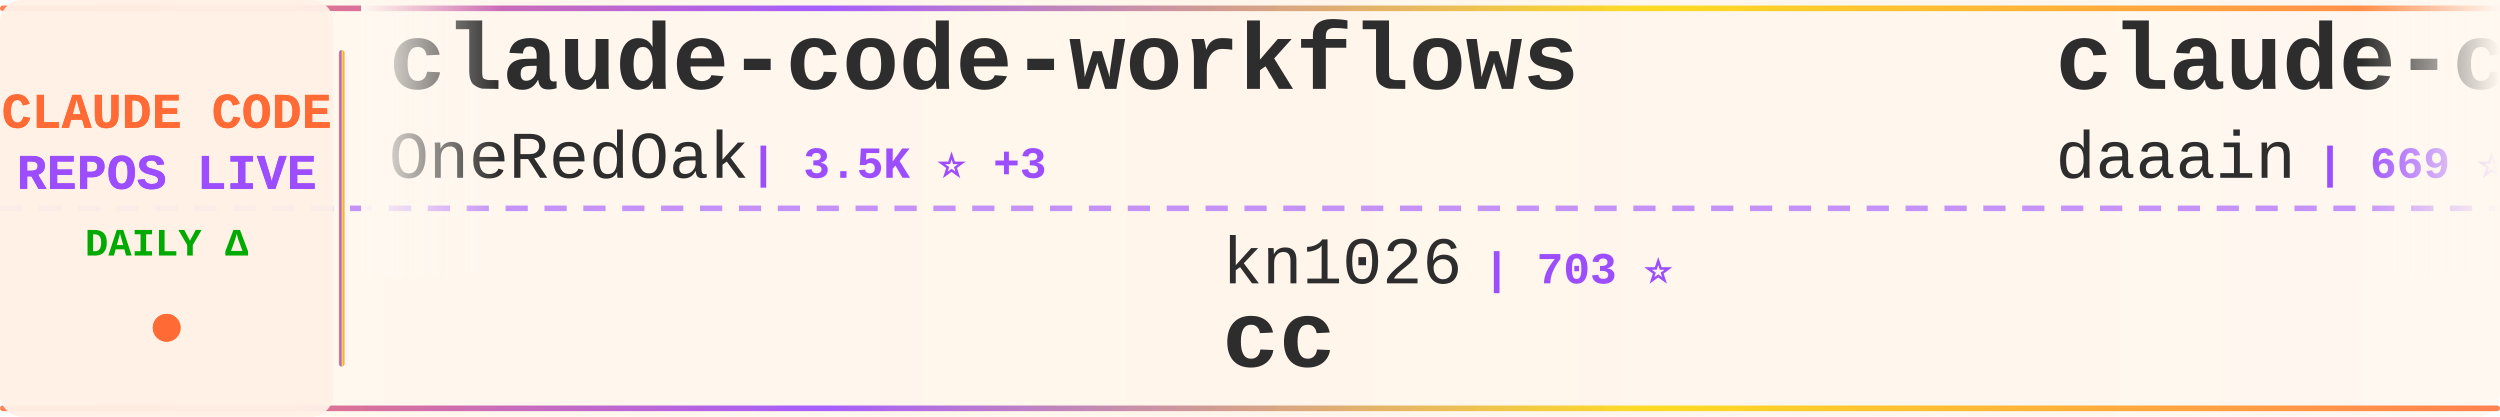
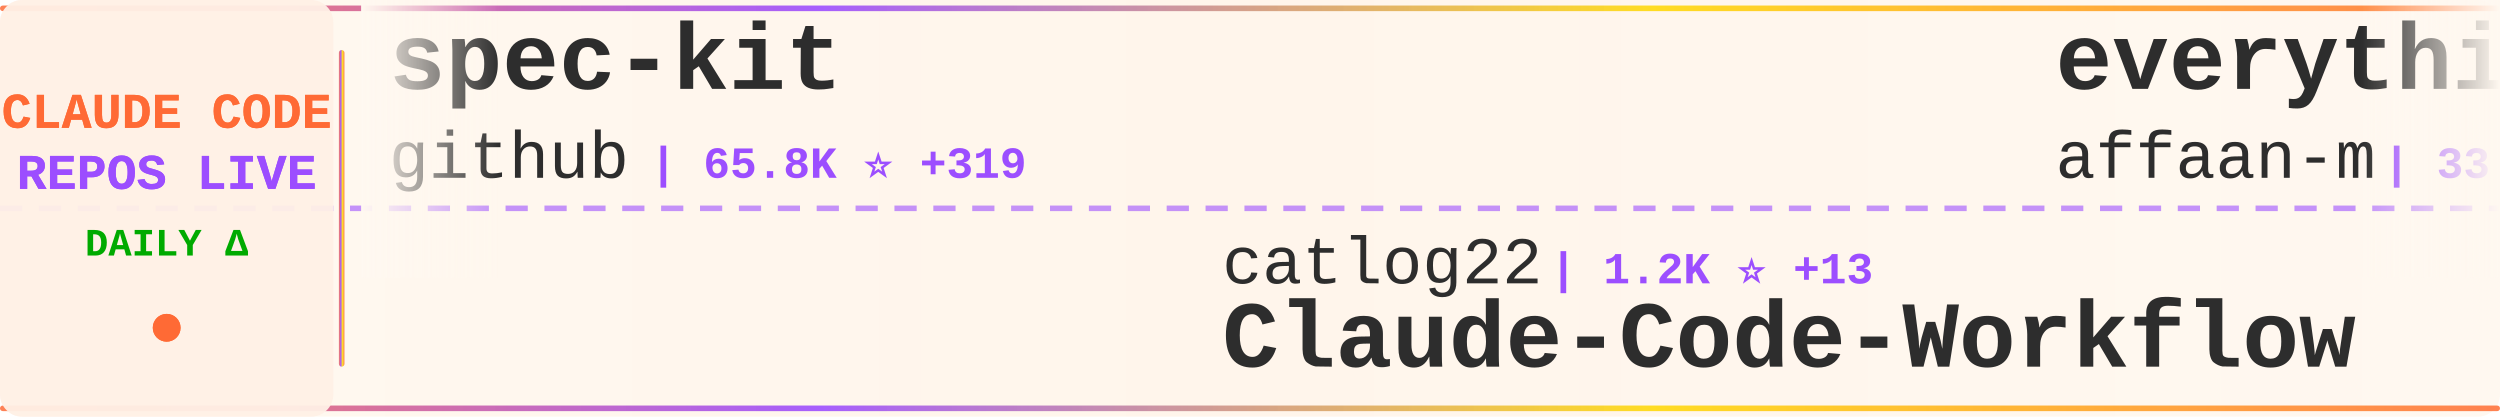
<svg xmlns="http://www.w3.org/2000/svg" width="900" height="150">
  <defs>
    <linearGradient id="tickerBg" x1="0%" y1="0%" x2="100%" y2="0%">
      <stop offset="0%" style="stop-color:#fff8f0;stop-opacity:0.98" />
      <stop offset="50%" style="stop-color:#fff5eb;stop-opacity:1" />
      <stop offset="100%" style="stop-color:#fff8f0;stop-opacity:0.98" />
    </linearGradient>
    <linearGradient id="borderGrad" x1="0%" y1="0%" x2="100%" y2="0%">
      <stop offset="0%" style="stop-color:#FF6B35;stop-opacity:0.85">
        <animate attributeName="stop-opacity" values="0.85;1;0.85" dur="2s" repeatCount="indefinite" />
      </stop>
      <stop offset="33%" style="stop-color:#9C4EFF;stop-opacity:0.9">
        <animate attributeName="stop-opacity" values="0.9;1;0.9" dur="2.2s" repeatCount="indefinite" />
      </stop>
      <stop offset="66%" style="stop-color:#FFD700;stop-opacity:0.85">
        <animate attributeName="stop-opacity" values="0.85;1;0.85" dur="1.8s" repeatCount="indefinite" />
      </stop>
      <stop offset="100%" style="stop-color:#FF6B35;stop-opacity:0.85">
        <animate attributeName="stop-opacity" values="0.85;1;0.85" dur="2s" repeatCount="indefinite" />
      </stop>
    </linearGradient>
    <filter id="textGlow">
      <feGaussianBlur stdDeviation="0.15" result="coloredBlur" />
      <feMerge>
        <feMergeNode in="coloredBlur" />
        <feMergeNode in="SourceGraphic" />
      </feMerge>
    </filter>
    <filter id="metricGlow">
      <feGaussianBlur stdDeviation="0.2" result="coloredBlur" />
      <feMerge>
        <feMergeNode in="coloredBlur" />
        <feMergeNode in="SourceGraphic" />
      </feMerge>
    </filter>
    <linearGradient id="leftFade" x1="0%" y1="0%" x2="100%" y2="0%">
      <stop offset="0%" style="stop-color:#fff8f0;stop-opacity:1" />
      <stop offset="100%" style="stop-color:#fff8f0;stop-opacity:0" />
    </linearGradient>
    <linearGradient id="rightFade" x1="0%" y1="0%" x2="100%" y2="0%">
      <stop offset="0%" style="stop-color:#fff8f0;stop-opacity:0" />
      <stop offset="100%" style="stop-color:#fff8f0;stop-opacity:1" />
    </linearGradient>
  </defs>
  <rect width="900" height="150" fill="url(#tickerBg)" rx="8" />
  <rect x="0" y="2" width="900" height="2" fill="url(#borderGrad)" rx="1" />
  <rect x="0" y="146" width="900" height="2" fill="url(#borderGrad)" rx="1" />
  <line x1="0" y1="75" x2="900" y2="75" stroke="#9C4EFF" stroke-width="2" stroke-dasharray="8 6" opacity="0.6" />
  <rect x="0" y="0" width="120" height="150" fill="#fff0e6" opacity="0.95" rx="8" />
  <text x="60" y="46" font-family="'Courier New', monospace" font-size="18" font-weight="bold" fill="#FF6B35" text-anchor="middle" filter="url(#textGlow)">
    CLAUDE CODE
  </text>
  <text x="60" y="68" font-family="'Courier New', monospace" font-size="18" font-weight="bold" fill="#9C4EFF" text-anchor="middle" filter="url(#textGlow)">
    REPOS LIVE
  </text>
  <text x="60" y="92" font-family="'Courier New', monospace" font-size="14" font-weight="bold" fill="#00aa00" text-anchor="middle">
    DAILY Δ
  </text>
  <circle cx="60" cy="118" r="5" fill="#FF6B35" filter="url(#metricGlow)">
    <animate attributeName="r" values="4;6;4" dur="1.5s" repeatCount="indefinite" />
    <animate attributeName="opacity" values="0.6;1;0.6" dur="1.5s" repeatCount="indefinite" />
  </circle>
  <rect x="122" y="18" width="2" height="114" fill="url(#borderGrad)" rx="1" />
  <clipPath id="tickerClip">
    <rect x="130" y="0" width="770" height="150" />
  </clipPath>
  <g clip-path="url(#tickerClip)">
    <g id="tickerItems">
      <animateTransform attributeName="transform" attributeType="XML" type="translate" from="0 0" to="-3000 0" dur="54s" repeatCount="indefinite" />
      <g transform="translate(0, 0)">
-         <text x="140" y="32" font-family="'Courier New', monospace" font-size="34" font-weight="bold" fill="#2d2d2d">claude-code-workflows</text>
-         <text x="140" y="64" font-family="'Courier New', monospace" font-size="24" font-weight="normal" fill="#2d2d2d" opacity="1.0">OneRedOak</text>
-         <text x="270" y="64" font-family="'Courier New', monospace" font-size="16" font-weight="bold" fill="#9C4EFF"> | 3.5K ⭐ +3</text>
+         <text x="140" y="32" font-family="'Courier New', monospace" font-size="34" font-weight="bold" fill="#2d2d2d">spec-kit</text>
+         <text x="140" y="64" font-family="'Courier New', monospace" font-size="24" font-weight="normal" fill="#2d2d2d" opacity="1.0">github</text>
+         <text x="234" y="64" font-family="'Courier New', monospace" font-size="16" font-weight="bold" fill="#9C4EFF"> | 65.8K ⭐ +319</text>
      </g>
      <g transform="translate(300, 0)">
-         <text x="140" y="102" font-family="'Courier New', monospace" font-size="24" font-weight="normal" fill="#2d2d2d" opacity="1.0">kn1026</text>
-         <text x="234" y="102" font-family="'Courier New', monospace" font-size="16" font-weight="bold" fill="#9C4EFF"> | 703 ⭐</text>
-         <text x="140" y="132" font-family="'Courier New', monospace" font-size="34" font-weight="bold" fill="#2d2d2d">cc</text>
+         <text x="140" y="102" font-family="'Courier New', monospace" font-size="24" font-weight="normal" fill="#2d2d2d" opacity="1.0">catlog22</text>
+         <text x="258" y="102" font-family="'Courier New', monospace" font-size="16" font-weight="bold" fill="#9C4EFF"> | 1.2K ⭐ +13</text>
+         <text x="140" y="132" font-family="'Courier New', monospace" font-size="34" font-weight="bold" fill="#2d2d2d">Claude-Code-Workflow</text>
      </g>
      <g transform="translate(600, 0)">
-         <text x="140" y="32" font-family="'Courier New', monospace" font-size="34" font-weight="bold" fill="#2d2d2d">claude-code-log</text>
-         <text x="140" y="64" font-family="'Courier New', monospace" font-size="24" font-weight="normal" fill="#2d2d2d" opacity="1.0">daaain</text>
-         <text x="234" y="64" font-family="'Courier New', monospace" font-size="16" font-weight="bold" fill="#9C4EFF"> | 669 ⭐ +9</text>
+         <text x="140" y="32" font-family="'Courier New', monospace" font-size="34" font-weight="bold" fill="#2d2d2d">everything-claude-code</text>
+         <text x="140" y="64" font-family="'Courier New', monospace" font-size="24" font-weight="normal" fill="#2d2d2d" opacity="1.0">affaan-m</text>
+         <text x="258" y="64" font-family="'Courier New', monospace" font-size="16" font-weight="bold" fill="#9C4EFF"> | 33.2K ⭐ +1.5K</text>
      </g>
      <g transform="translate(900, 0)">
-         <text x="140" y="102" font-family="'Courier New', monospace" font-size="24" font-weight="normal" fill="#2d2d2d" opacity="1.0">disler</text>
-         <text x="234" y="102" font-family="'Courier New', monospace" font-size="16" font-weight="bold" fill="#9C4EFF"> | 2.1K ⭐ +3</text>
-         <text x="140" y="132" font-family="'Courier New', monospace" font-size="34" font-weight="bold" fill="#2d2d2d">claude-code-hooks-master...</text>
+         <text x="140" y="102" font-family="'Courier New', monospace" font-size="24" font-weight="normal" fill="#2d2d2d" opacity="1.0">lst97</text>
+         <text x="222" y="102" font-family="'Courier New', monospace" font-size="16" font-weight="bold" fill="#9C4EFF"> | 1.4K ⭐ +5</text>
+         <text x="140" y="132" font-family="'Courier New', monospace" font-size="34" font-weight="bold" fill="#2d2d2d">claude-code-sub-agents</text>
      </g>
      <g transform="translate(1200, 0)">
-         <text x="140" y="32" font-family="'Courier New', monospace" font-size="34" font-weight="bold" fill="#2d2d2d">claude-code-cheat-sheet</text>
-         <text x="140" y="64" font-family="'Courier New', monospace" font-size="24" font-weight="normal" fill="#2d2d2d" opacity="1.0">Njengah</text>
-         <text x="246" y="64" font-family="'Courier New', monospace" font-size="16" font-weight="bold" fill="#9C4EFF"> | 1.2K ⭐ +6</text>
+         <text x="140" y="32" font-family="'Courier New', monospace" font-size="34" font-weight="bold" fill="#2d2d2d">Claude-Code-Remote</text>
+         <text x="140" y="64" font-family="'Courier New', monospace" font-size="24" font-weight="normal" fill="#2d2d2d" opacity="1.0">JessyTsui</text>
+         <text x="270" y="64" font-family="'Courier New', monospace" font-size="16" font-weight="bold" fill="#9C4EFF"> | 979 ⭐ +1</text>
      </g>
      <g transform="translate(1500, 0)">
-         <text x="140" y="102" font-family="'Courier New', monospace" font-size="24" font-weight="normal" fill="#2d2d2d" opacity="1.0">manzaltu</text>
-         <text x="258" y="102" font-family="'Courier New', monospace" font-size="16" font-weight="bold" fill="#9C4EFF"> | 1.3K ⭐ +3</text>
-         <text x="140" y="132" font-family="'Courier New', monospace" font-size="34" font-weight="bold" fill="#2d2d2d">claude-code-ide.el</text>
+         <text x="140" y="102" font-family="'Courier New', monospace" font-size="24" font-weight="normal" fill="#2d2d2d" opacity="1.0">OneRedOak</text>
+         <text x="270" y="102" font-family="'Courier New', monospace" font-size="16" font-weight="bold" fill="#9C4EFF"> | 3.5K ⭐ +3</text>
+         <text x="140" y="132" font-family="'Courier New', monospace" font-size="34" font-weight="bold" fill="#2d2d2d">claude-code-workflows</text>
      </g>
      <g transform="translate(1800, 0)">
-         <text x="140" y="32" font-family="'Courier New', monospace" font-size="34" font-weight="bold" fill="#2d2d2d">claude-code-docs</text>
-         <text x="140" y="64" font-family="'Courier New', monospace" font-size="24" font-weight="normal" fill="#2d2d2d" opacity="1.0">ericbuess</text>
-         <text x="270" y="64" font-family="'Courier New', monospace" font-size="16" font-weight="bold" fill="#9C4EFF"> | 645 ⭐ +5</text>
+         <text x="140" y="32" font-family="'Courier New', monospace" font-size="34" font-weight="bold" fill="#2d2d2d">claude-code-hooks-master...</text>
+         <text x="140" y="64" font-family="'Courier New', monospace" font-size="24" font-weight="normal" fill="#2d2d2d" opacity="1.0">disler</text>
+         <text x="234" y="64" font-family="'Courier New', monospace" font-size="16" font-weight="bold" fill="#9C4EFF"> | 2.1K ⭐ +3</text>
      </g>
      <g transform="translate(2100, 0)">
-         <text x="140" y="102" font-family="'Courier New', monospace" font-size="24" font-weight="normal" fill="#2d2d2d" opacity="1.0">pchalasani</text>
-         <text x="282" y="102" font-family="'Courier New', monospace" font-size="16" font-weight="bold" fill="#9C4EFF"> | 1.3K ⭐ +24</text>
-         <text x="140" y="132" font-family="'Courier New', monospace" font-size="34" font-weight="bold" fill="#2d2d2d">claude-code-tools</text>
+         <text x="140" y="102" font-family="'Courier New', monospace" font-size="24" font-weight="normal" fill="#2d2d2d" opacity="1.0">eyaltoledano</text>
+         <text x="306" y="102" font-family="'Courier New', monospace" font-size="16" font-weight="bold" fill="#9C4EFF"> | 25.1K ⭐ +17</text>
+         <text x="140" y="132" font-family="'Courier New', monospace" font-size="34" font-weight="bold" fill="#2d2d2d">claude-task-master</text>
      </g>
      <g transform="translate(2400, 0)">
-         <text x="140" y="32" font-family="'Courier New', monospace" font-size="34" font-weight="bold" fill="#2d2d2d">claude-code-tips</text>
-         <text x="140" y="64" font-family="'Courier New', monospace" font-size="24" font-weight="normal" fill="#2d2d2d" opacity="1.0">ykdojo</text>
-         <text x="234" y="64" font-family="'Courier New', monospace" font-size="16" font-weight="bold" fill="#9C4EFF"> | 1.7K ⭐ +27</text>
+         <text x="140" y="32" font-family="'Courier New', monospace" font-size="34" font-weight="bold" fill="#2d2d2d">claude-code-infrastructu...</text>
+         <text x="140" y="64" font-family="'Courier New', monospace" font-size="24" font-weight="normal" fill="#2d2d2d" opacity="1.0">diet103</text>
+         <text x="246" y="64" font-family="'Courier New', monospace" font-size="16" font-weight="bold" fill="#9C4EFF"> | 8.7K ⭐ +13</text>
      </g>
      <g transform="translate(2700, 0)">
-         <text x="140" y="102" font-family="'Courier New', monospace" font-size="24" font-weight="normal" fill="#2d2d2d" opacity="1.0">frankbria</text>
-         <text x="270" y="102" font-family="'Courier New', monospace" font-size="16" font-weight="bold" fill="#9C4EFF"> | 5.8K ⭐ +92</text>
-         <text x="140" y="132" font-family="'Courier New', monospace" font-size="34" font-weight="bold" fill="#2d2d2d">ralph-claude-code</text>
+         <text x="140" y="102" font-family="'Courier New', monospace" font-size="24" font-weight="normal" fill="#2d2d2d" opacity="1.0">0xfurai</text>
+         <text x="246" y="102" font-family="'Courier New', monospace" font-size="16" font-weight="bold" fill="#9C4EFF"> | 663 ⭐ +3</text>
+         <text x="140" y="132" font-family="'Courier New', monospace" font-size="34" font-weight="bold" fill="#2d2d2d">claude-code-subagents</text>
      </g>
      <g transform="translate(3000, 0)">
-         <text x="140" y="32" font-family="'Courier New', monospace" font-size="34" font-weight="bold" fill="#2d2d2d">claude-code-workflows</text>
-         <text x="140" y="64" font-family="'Courier New', monospace" font-size="24" font-weight="normal" fill="#2d2d2d" opacity="1.0">OneRedOak</text>
-         <text x="270" y="64" font-family="'Courier New', monospace" font-size="16" font-weight="bold" fill="#9C4EFF"> | 3.5K ⭐ +3</text>
+         <text x="140" y="32" font-family="'Courier New', monospace" font-size="34" font-weight="bold" fill="#2d2d2d">spec-kit</text>
+         <text x="140" y="64" font-family="'Courier New', monospace" font-size="24" font-weight="normal" fill="#2d2d2d" opacity="1.0">github</text>
+         <text x="234" y="64" font-family="'Courier New', monospace" font-size="16" font-weight="bold" fill="#9C4EFF"> | 65.8K ⭐ +319</text>
      </g>
      <g transform="translate(3300, 0)">
-         <text x="140" y="102" font-family="'Courier New', monospace" font-size="24" font-weight="normal" fill="#2d2d2d" opacity="1.0">kn1026</text>
-         <text x="234" y="102" font-family="'Courier New', monospace" font-size="16" font-weight="bold" fill="#9C4EFF"> | 703 ⭐</text>
-         <text x="140" y="132" font-family="'Courier New', monospace" font-size="34" font-weight="bold" fill="#2d2d2d">cc</text>
+         <text x="140" y="102" font-family="'Courier New', monospace" font-size="24" font-weight="normal" fill="#2d2d2d" opacity="1.0">catlog22</text>
+         <text x="258" y="102" font-family="'Courier New', monospace" font-size="16" font-weight="bold" fill="#9C4EFF"> | 1.2K ⭐ +13</text>
+         <text x="140" y="132" font-family="'Courier New', monospace" font-size="34" font-weight="bold" fill="#2d2d2d">Claude-Code-Workflow</text>
      </g>
      <g transform="translate(3600, 0)">
-         <text x="140" y="32" font-family="'Courier New', monospace" font-size="34" font-weight="bold" fill="#2d2d2d">claude-code-log</text>
-         <text x="140" y="64" font-family="'Courier New', monospace" font-size="24" font-weight="normal" fill="#2d2d2d" opacity="1.0">daaain</text>
-         <text x="234" y="64" font-family="'Courier New', monospace" font-size="16" font-weight="bold" fill="#9C4EFF"> | 669 ⭐ +9</text>
+         <text x="140" y="32" font-family="'Courier New', monospace" font-size="34" font-weight="bold" fill="#2d2d2d">everything-claude-code</text>
+         <text x="140" y="64" font-family="'Courier New', monospace" font-size="24" font-weight="normal" fill="#2d2d2d" opacity="1.0">affaan-m</text>
+         <text x="258" y="64" font-family="'Courier New', monospace" font-size="16" font-weight="bold" fill="#9C4EFF"> | 33.2K ⭐ +1.5K</text>
      </g>
      <g transform="translate(3900, 0)">
-         <text x="140" y="102" font-family="'Courier New', monospace" font-size="24" font-weight="normal" fill="#2d2d2d" opacity="1.0">disler</text>
-         <text x="234" y="102" font-family="'Courier New', monospace" font-size="16" font-weight="bold" fill="#9C4EFF"> | 2.1K ⭐ +3</text>
-         <text x="140" y="132" font-family="'Courier New', monospace" font-size="34" font-weight="bold" fill="#2d2d2d">claude-code-hooks-master...</text>
+         <text x="140" y="102" font-family="'Courier New', monospace" font-size="24" font-weight="normal" fill="#2d2d2d" opacity="1.0">lst97</text>
+         <text x="222" y="102" font-family="'Courier New', monospace" font-size="16" font-weight="bold" fill="#9C4EFF"> | 1.4K ⭐ +5</text>
+         <text x="140" y="132" font-family="'Courier New', monospace" font-size="34" font-weight="bold" fill="#2d2d2d">claude-code-sub-agents</text>
      </g>
    </g>
  </g>
  <rect x="130" y="0" width="50" height="100" fill="url(#leftFade)" />
  <rect x="850" y="0" width="50" height="100" fill="url(#rightFade)" />
</svg>
